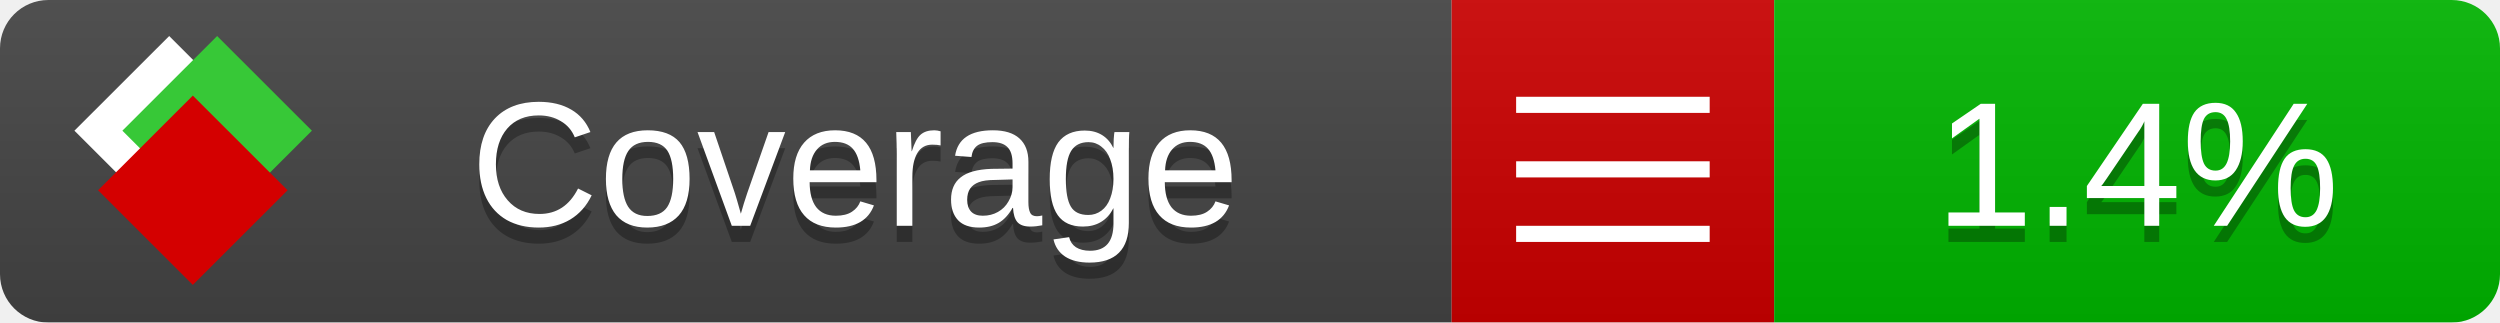
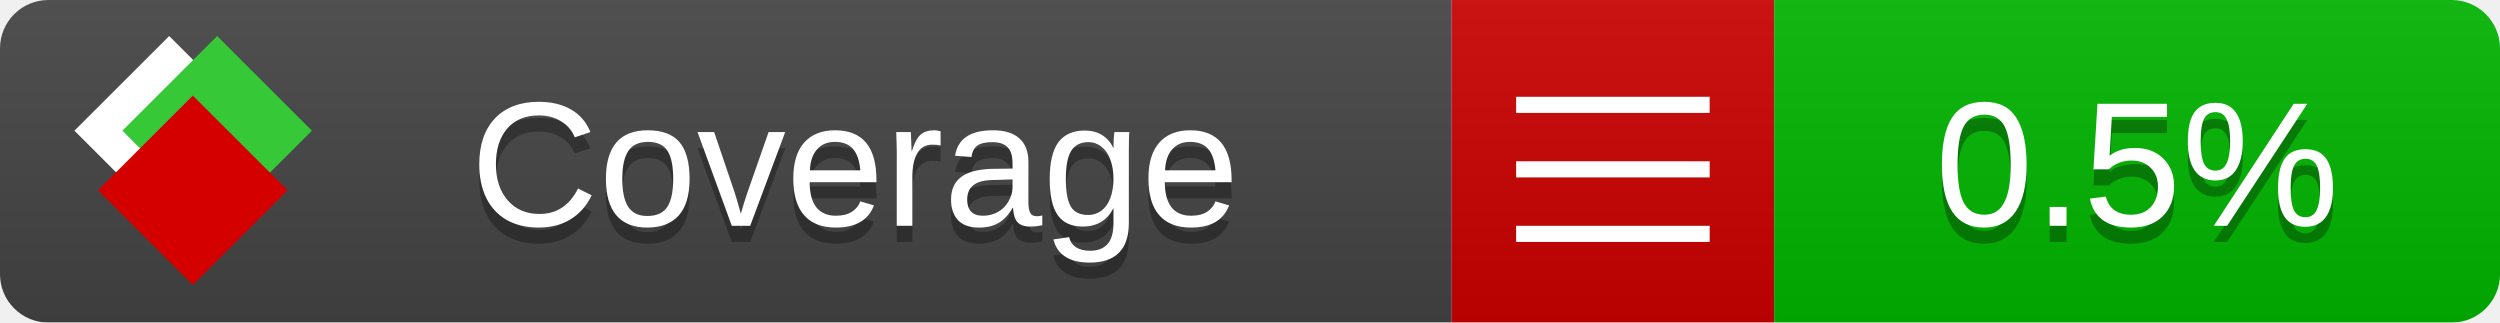
<svg xmlns="http://www.w3.org/2000/svg" xmlns:xlink="http://www.w3.org/1999/xlink" width="155" height="20">
  <style type="text/css">
          
            @keyframes fade1 {
                0% { visibility: visible; opacity: 1; }
               23% { visibility: visible; opacity: 1; }
               25% { visibility: hidden; opacity: 0; }
               48% { visibility: hidden; opacity: 0; }
               50% { visibility: hidden; opacity: 0; }
               73% { visibility: hidden; opacity: 0; }
               75% { visibility: hidden; opacity: 0; }
               98% { visibility: hidden; opacity: 0; }
              100% { visibility: visible; opacity: 1; }
            }
            @keyframes fade2 {
                0% { visibility: hidden; opacity: 0; }
               23% { visibility: hidden; opacity: 0; }
               25% { visibility: visible; opacity: 1; }
               48% { visibility: visible; opacity: 1; }
               50% { visibility: hidden; opacity: 0; }
               73% { visibility: hidden; opacity: 0; }
               75% { visibility: hidden; opacity: 0; }
               98% { visibility: hidden; opacity: 0; }
              100% { visibility: hidden; opacity: 0; }
            }
            @keyframes fade3 {
                0% { visibility: hidden; opacity: 0; }
               23% { visibility: hidden; opacity: 0; }
               25% { visibility: hidden; opacity: 0; }
               48% { visibility: hidden; opacity: 0; }
               50% { visibility: visible; opacity: 1; }
               73% { visibility: visible; opacity: 1; }
               75% { visibility: hidden; opacity: 0; }
               98% { visibility: hidden; opacity: 0; }
              100% { visibility: hidden; opacity: 0; }
            }
            @keyframes fade4 {
                0% { visibility: hidden; opacity: 0; }
               23% { visibility: hidden; opacity: 0; }
               25% { visibility: hidden; opacity: 0; }
               48% { visibility: hidden; opacity: 0; }
               50% { visibility: hidden; opacity: 0; }
               73% { visibility: hidden; opacity: 0; }
               75% { visibility: visible; opacity: 1; }
               98% { visibility: visible; opacity: 1; }
              100% { visibility: hidden; opacity: 0; }
            }
            .linecoverage {
                animation-duration: 15s;
                animation-name: fade1;
                animation-iteration-count: infinite;
            }
            .branchcoverage {
                animation-duration: 15s;
                animation-name: fade2;
                animation-iteration-count: infinite;
            }
            .methodcoverage {
                animation-duration: 15s;
                animation-name: fade3;
                animation-iteration-count: infinite;
            }
            .fullmethodcoverage {
                animation-duration: 15s;
                animation-name: fade4;
                animation-iteration-count: infinite;
            }
          
    </style>
  <defs>
    <linearGradient id="gradient" x2="0" y2="100%">
      <stop offset="0" stop-color="#bbb" stop-opacity=".1" />
      <stop offset="1" stop-opacity=".1" />
    </linearGradient>
    <linearGradient id="c">
      <stop offset="0" stop-color="#d40000" />
      <stop offset="1" stop-color="#ff2a2a" />
    </linearGradient>
    <linearGradient id="a">
      <stop offset="0" stop-color="#e0e0de" />
      <stop offset="1" stop-color="#fff" />
    </linearGradient>
    <linearGradient id="b">
      <stop offset="0" stop-color="#37c837" />
      <stop offset="1" stop-color="#217821" />
    </linearGradient>
    <linearGradient xlink:href="#a" id="e" x1="106.44" x2="69.96" y1="-11.96" y2="-46.84" gradientTransform="matrix(-.8426 -.00045 -.00045 -.8426 -94.27 -75.82)" gradientUnits="userSpaceOnUse" />
    <linearGradient xlink:href="#b" id="f" x1="56.19" x2="77.97" y1="-23.45" y2="10.62" gradientTransform="matrix(.8426 .00045 .00045 .8426 94.27 75.82)" gradientUnits="userSpaceOnUse" />
    <linearGradient xlink:href="#c" id="g" x1="79.98" x2="132.9" y1="10.79" y2="10.79" gradientTransform="matrix(.8426 .00045 .00045 .8426 94.27 75.82)" gradientUnits="userSpaceOnUse" />
    <mask id="mask">
      <rect width="155" height="20" rx="3" fill="#fff" />
    </mask>
    <g id="icon" transform="matrix(.04486 0 0 .04481 -.48 -.63)">
      <rect width="52.92" height="52.92" x="-109.72" y="-27.13" fill="url(#e)" transform="rotate(-135)" />
      <rect width="52.92" height="52.92" x="70.19" y="-39.18" fill="url(#f)" transform="rotate(45)" />
      <rect width="52.92" height="52.92" x="80.05" y="-15.74" fill="url(#g)" transform="rotate(45)" />
    </g>
  </defs>
  <g mask="url(#mask)">
    <rect x="0" y="0" width="90" height="20" fill="#444" />
    <rect x="90" y="0" width="20" height="20" fill="#c00" />
    <rect x="110" y="0" width="45" height="20" fill="#00B600" />
    <rect x="0" y="0" width="155" height="20" fill="url(#gradient)" />
  </g>
  <g>
    <path class="" stroke="#fff" d="M94 6.5 h12 M94 10.5 h12 M94 14.5 h12" />
  </g>
  <g fill="#fff" text-anchor="middle" font-family="Verdana,Arial,Geneva,sans-serif" font-size="11">
    <a xlink:href="https://github.com/danielpalme/ReportGenerator" target="_top">
      <use xlink:href="#icon" transform="translate(3,1) scale(3.5)" />
    </a>
    <text x="53" y="15" fill="#010101" fill-opacity=".3">Coverage</text>
    <text x="53" y="14" fill="#fff">Coverage</text>
-     <text class="" x="132.5" y="15" fill="#010101" fill-opacity=".3">1.4%</text>
-     <text class="" x="132.5" y="14">1.4%</text>
+     <text class="" x="132.5" y="15" fill="#010101" fill-opacity=".3">0.5%</text>
+     <text class="" x="132.5" y="14">0.5%</text>
  </g>
  <g>
    <rect class="" x="90" y="0" width="65" height="20" fill-opacity="0" />
  </g>
</svg>
